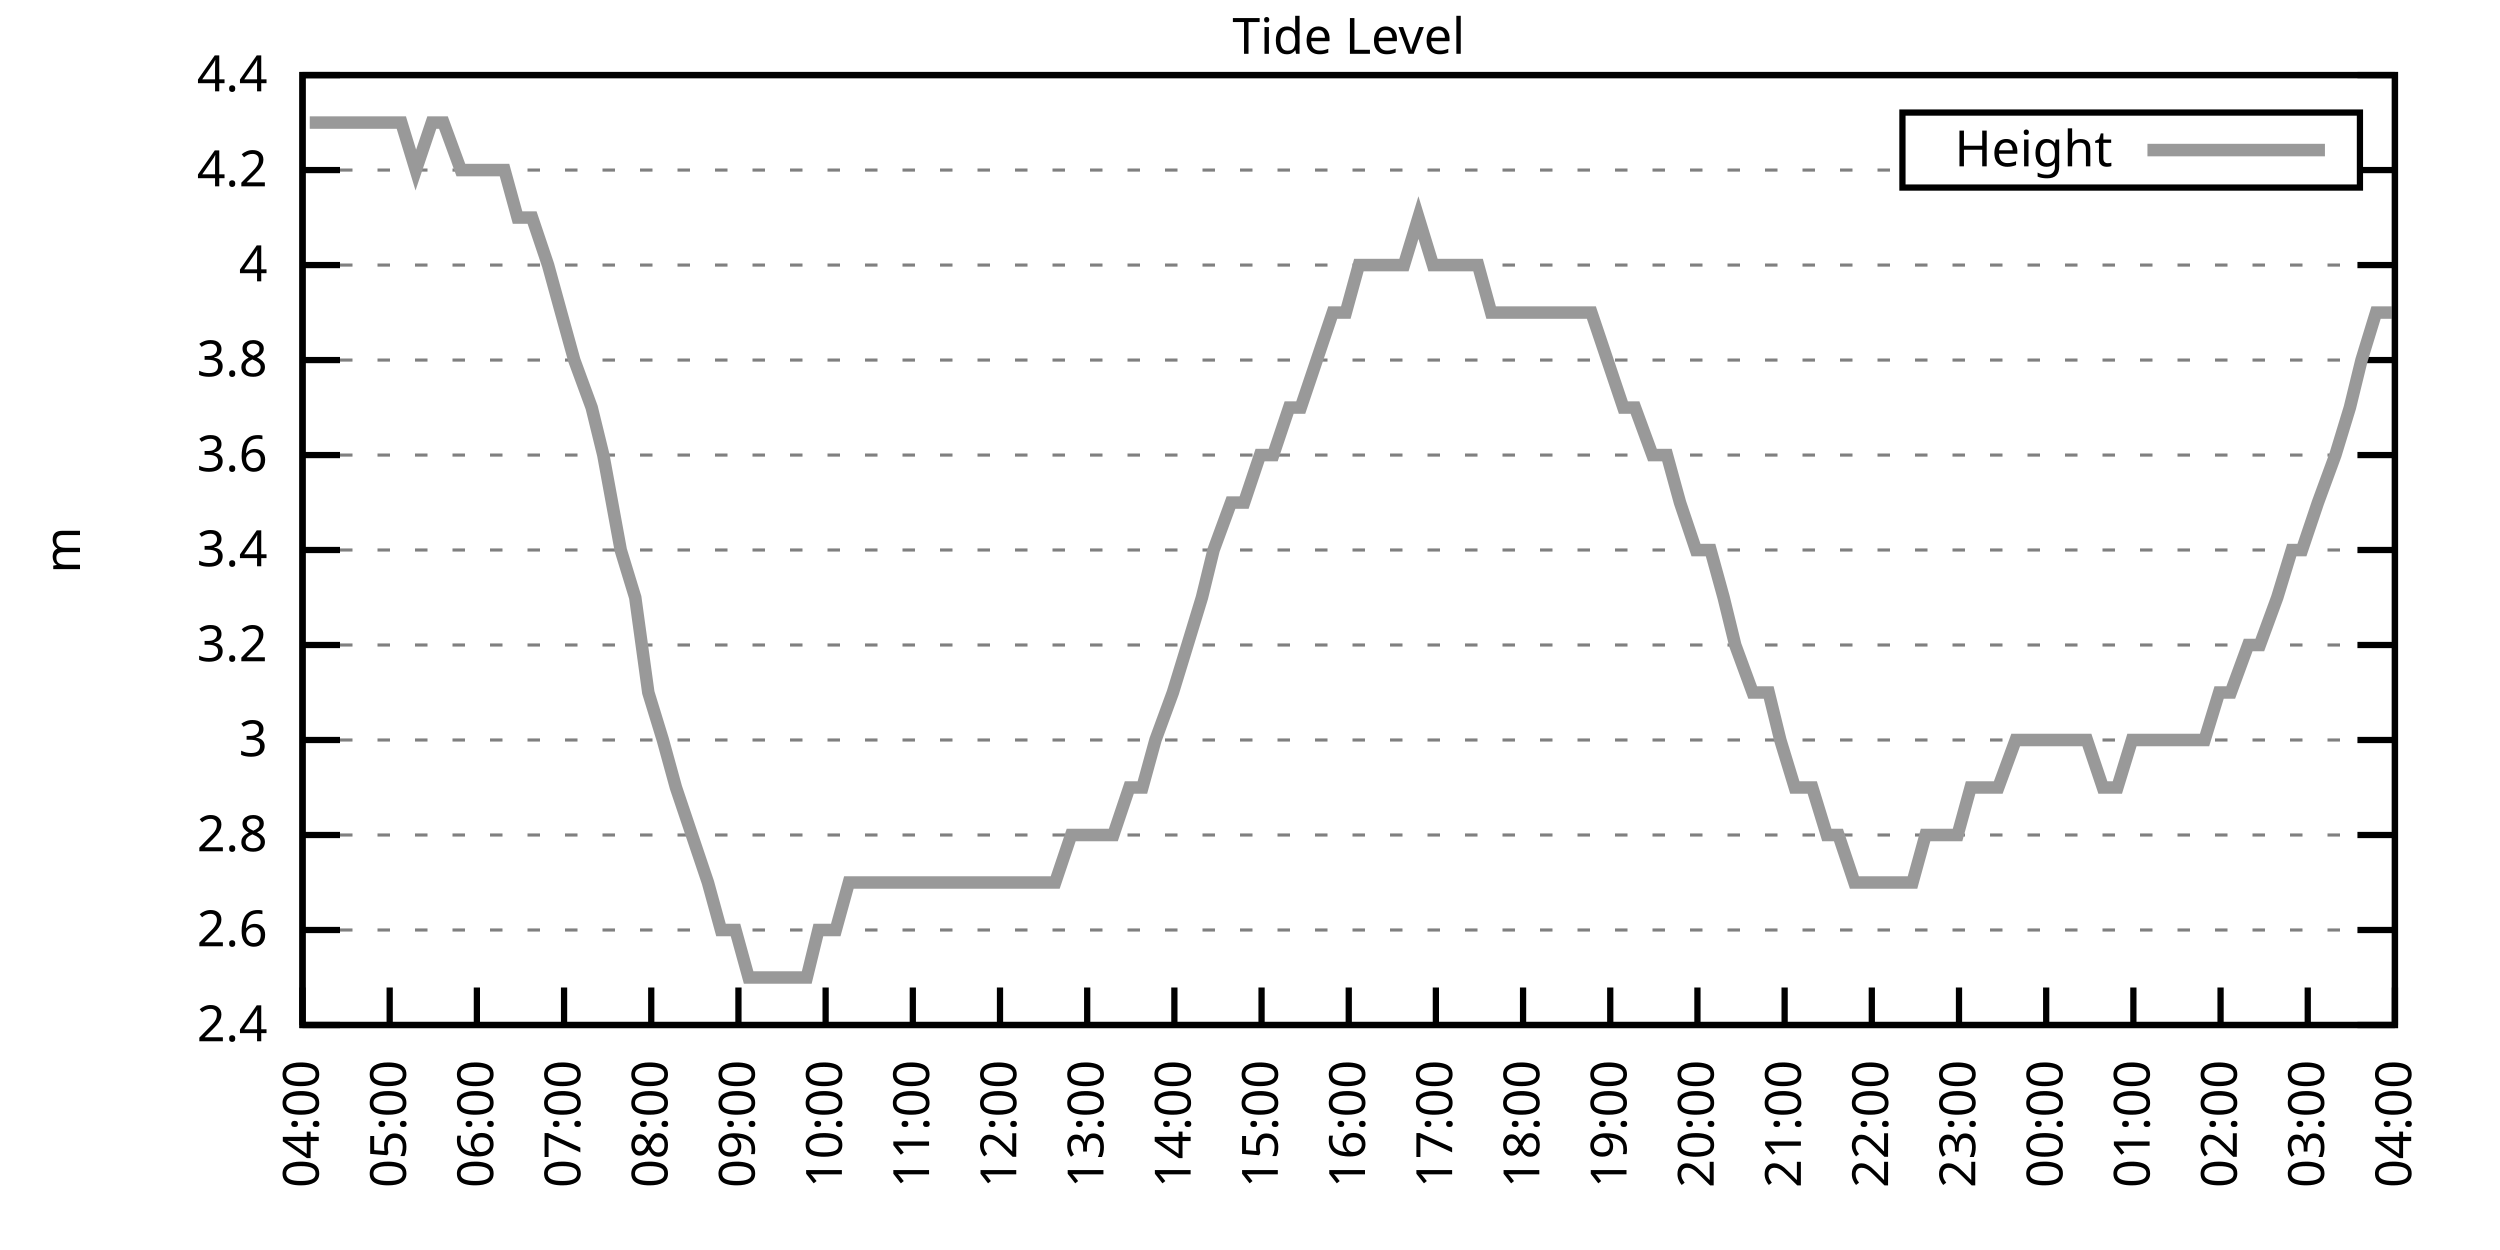
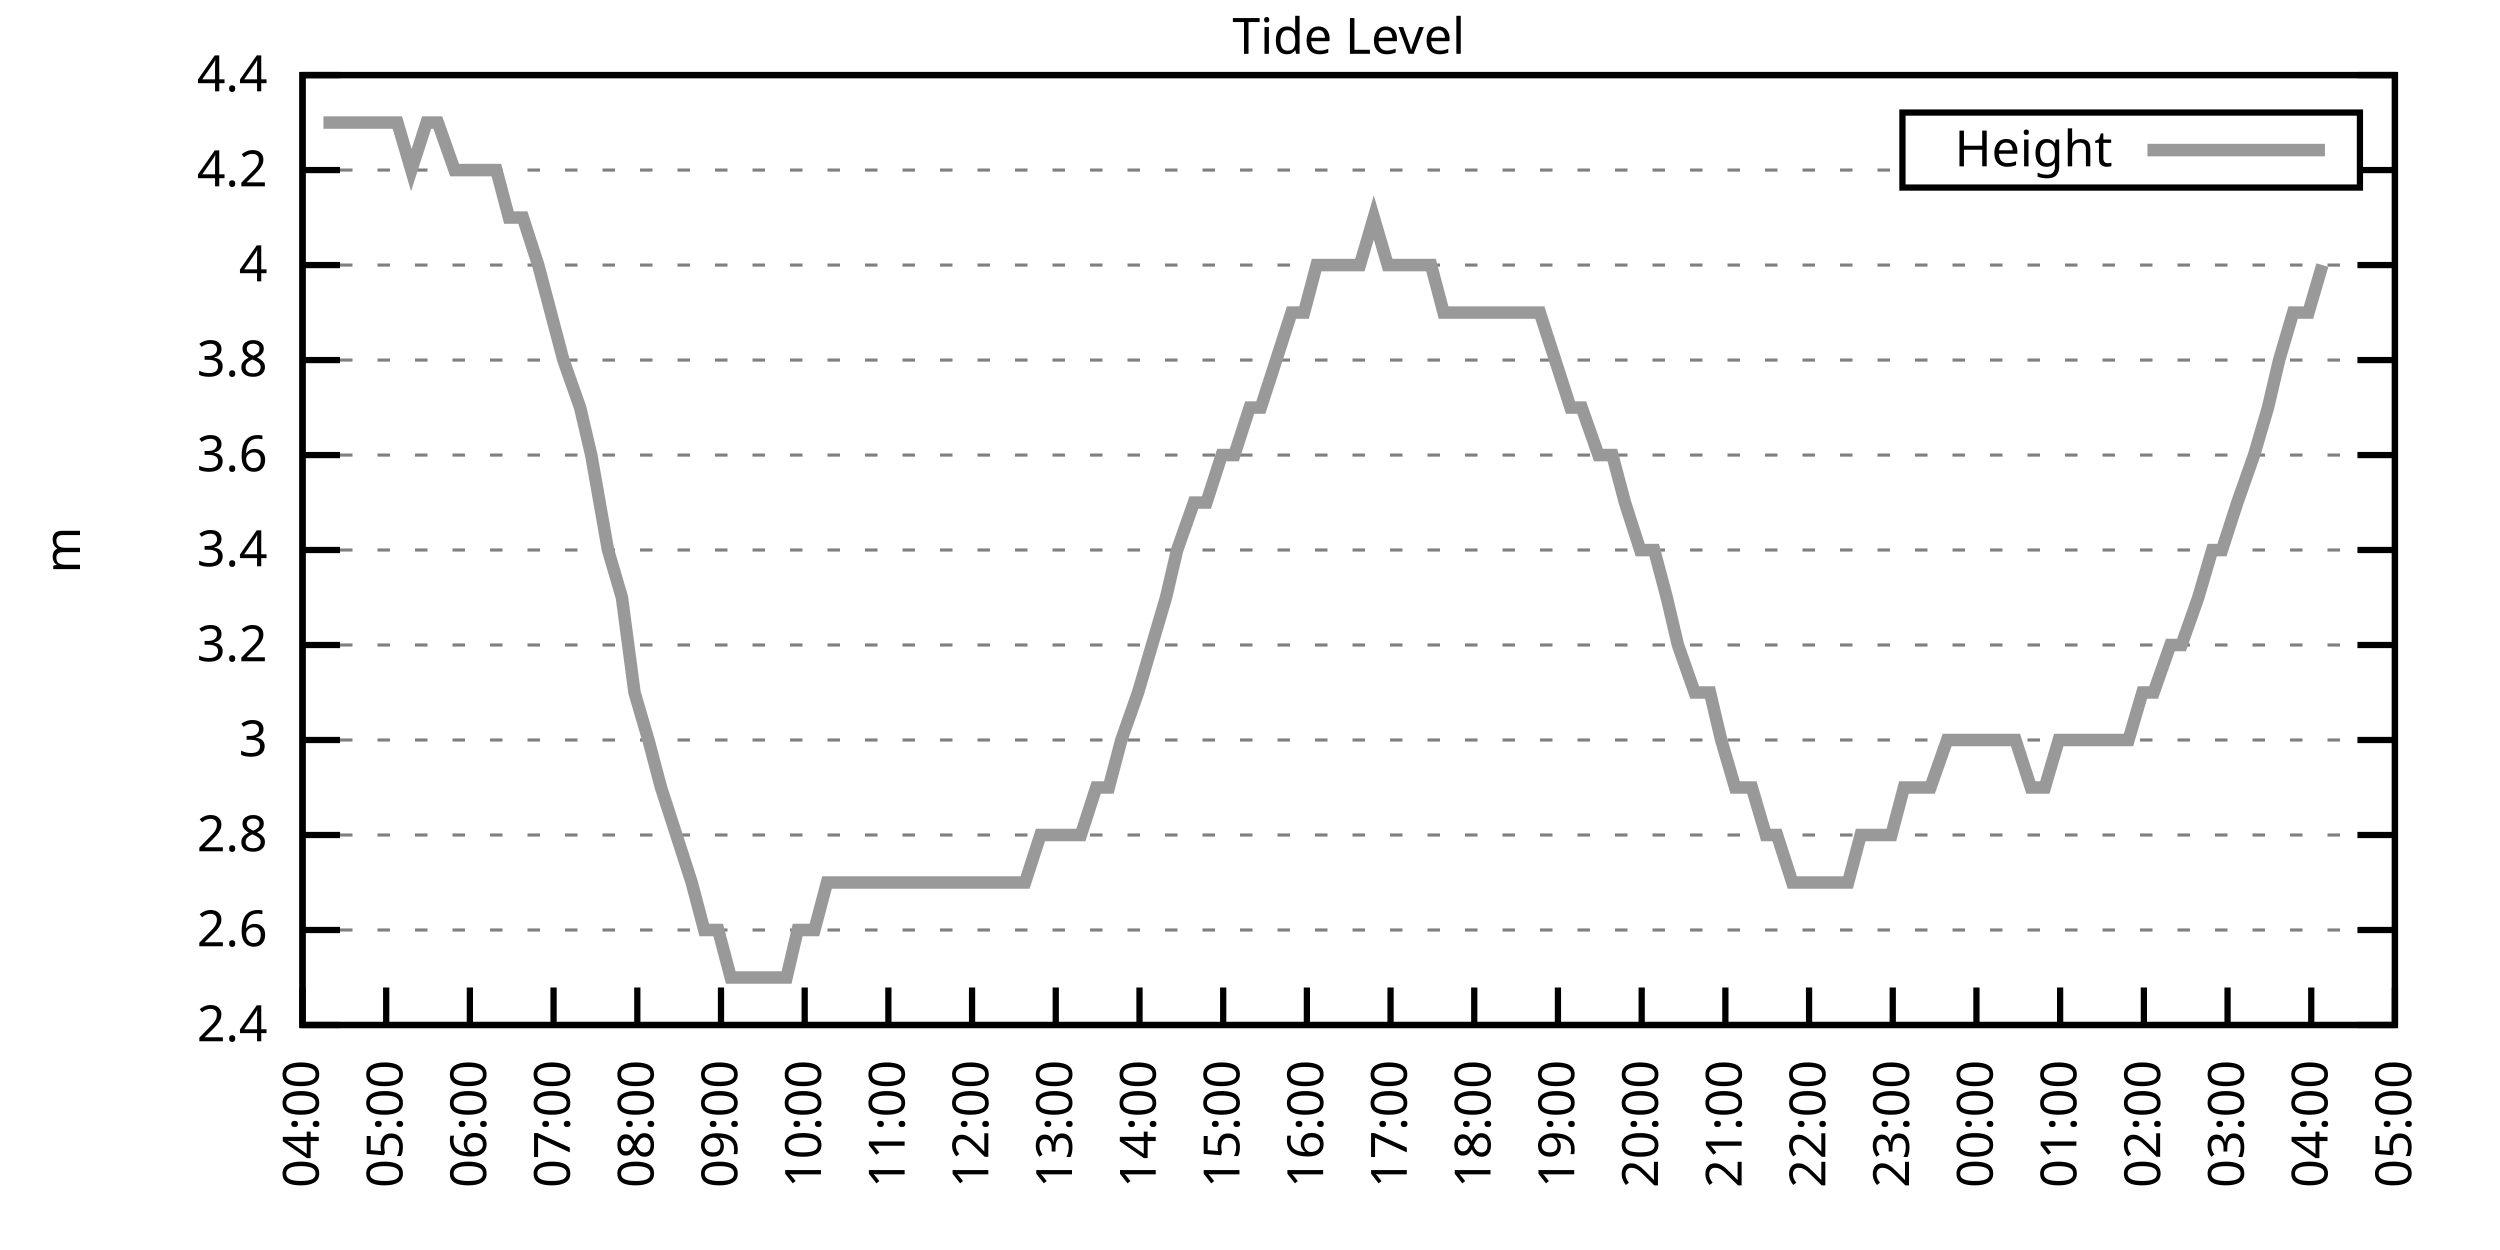
<svg xmlns="http://www.w3.org/2000/svg" xmlns:xlink="http://www.w3.org/1999/xlink" width="400" height="200" viewBox="0 0 400 200">
  <g id="gnuplot_canvas">
    <rect x="0" y="0" width="400" height="200" fill="none" />
    <defs>
      <circle id="gpDot" r="0.5" stroke-width="0.5" stroke="currentColor" />
      <path id="gpPt0" stroke-width="0.333" stroke="currentColor" d="M-1,0 h2 M0,-1 v2" />
      <path id="gpPt1" stroke-width="0.333" stroke="currentColor" d="M-1,-1 L1,1 M1,-1 L-1,1" />
      <path id="gpPt2" stroke-width="0.333" stroke="currentColor" d="M-1,0 L1,0 M0,-1 L0,1 M-1,-1 L1,1 M-1,1 L1,-1" />
      <rect id="gpPt3" stroke-width="0.333" stroke="currentColor" x="-1" y="-1" width="2" height="2" />
      <rect id="gpPt4" stroke-width="0.333" stroke="currentColor" fill="currentColor" x="-1" y="-1" width="2" height="2" />
      <circle id="gpPt5" stroke-width="0.333" stroke="currentColor" cx="0" cy="0" r="1" />
      <use xlink:href="#gpPt5" id="gpPt6" fill="currentColor" stroke="none" />
      <path id="gpPt7" stroke-width="0.333" stroke="currentColor" d="M0,-1.33 L-1.33,0.67 L1.33,0.67 z" />
      <use xlink:href="#gpPt7" id="gpPt8" fill="currentColor" stroke="none" />
      <use xlink:href="#gpPt7" id="gpPt9" stroke="currentColor" transform="rotate(180)" />
      <use xlink:href="#gpPt9" id="gpPt10" fill="currentColor" stroke="none" />
      <use xlink:href="#gpPt3" id="gpPt11" stroke="currentColor" transform="rotate(45)" />
      <use xlink:href="#gpPt11" id="gpPt12" fill="currentColor" stroke="none" />
      <path id="gpPt13" stroke-width="0.333" stroke="currentColor" d="M0,1.330 L1.265,0.411 L0.782,-1.067 L-0.782,-1.076 L-1.265,0.411 z" />
      <use xlink:href="#gpPt13" id="gpPt14" fill="currentColor" stroke="none" />
      <filter id="textbox" filterUnits="objectBoundingBox" x="0" y="0" height="1" width="1">
        <feFlood flood-color="white" flood-opacity="1" result="bgnd" />
        <feComposite in="SourceGraphic" in2="bgnd" operator="atop" />
      </filter>
      <filter id="greybox" filterUnits="objectBoundingBox" x="0" y="0" height="1" width="1">
        <feFlood flood-color="lightgrey" flood-opacity="1" result="grey" />
        <feComposite in="SourceGraphic" in2="grey" operator="atop" />
      </filter>
    </defs>
    <g fill="none" color="white" stroke="currentColor" stroke-width="1.00" stroke-linecap="butt" stroke-linejoin="miter">
</g>
    <g fill="none" color="black" stroke="currentColor" stroke-width="1.00" stroke-linecap="butt" stroke-linejoin="miter">
      <g stroke="none" shape-rendering="crispEdges">
        <polygon fill="rgb(255, 255, 255)" points="48.40,164.00 383.18,164.00 383.18,12.02 48.40,12.02 " />
      </g>
    </g>
    <g fill="none" color="black" stroke="currentColor" stroke-width="1.00" stroke-linecap="butt" stroke-linejoin="miter">
</g>
    <g fill="none" color="black" stroke="black" stroke-width="0.50" stroke-linecap="butt" stroke-linejoin="miter">
</g>
    <g fill="none" color="gray" stroke="currentColor" stroke-width="0.50" stroke-linecap="butt" stroke-linejoin="miter">
      <path stroke="gray" stroke-dasharray="2,4" class="gridline" d="M48.40,164.00 L383.19,164.00  " />
    </g>
    <g fill="none" color="gray" stroke="gray" stroke-width="1.00" stroke-linecap="butt" stroke-linejoin="miter">
</g>
    <g fill="none" color="black" stroke="currentColor" stroke-width="1.00" stroke-linecap="butt" stroke-linejoin="miter">
      <path stroke="black" d="M48.40,164.00 L54.40,164.00 M383.19,164.00 L377.19,164.00  " />
      <g transform="translate(42.80,166.60)" stroke="none" fill="black" font-family="Sans" font-size="8.00" text-anchor="end">
        <text>
          <tspan font-family="Sans"> 2.4</tspan>
        </text>
      </g>
    </g>
    <g fill="none" color="black" stroke="currentColor" stroke-width="1.00" stroke-linecap="butt" stroke-linejoin="miter">
</g>
    <g fill="none" color="black" stroke="black" stroke-width="0.50" stroke-linecap="butt" stroke-linejoin="miter">
</g>
    <g fill="none" color="gray" stroke="currentColor" stroke-width="0.50" stroke-linecap="butt" stroke-linejoin="miter">
      <path stroke="gray" stroke-dasharray="2,4" class="gridline" d="M48.40,148.80 L383.19,148.80  " />
    </g>
    <g fill="none" color="gray" stroke="gray" stroke-width="1.00" stroke-linecap="butt" stroke-linejoin="miter">
</g>
    <g fill="none" color="black" stroke="currentColor" stroke-width="1.00" stroke-linecap="butt" stroke-linejoin="miter">
      <path stroke="black" d="M48.40,148.80 L54.40,148.80 M383.19,148.80 L377.19,148.80  " />
      <g transform="translate(42.80,151.40)" stroke="none" fill="black" font-family="Sans" font-size="8.00" text-anchor="end">
        <text>
          <tspan font-family="Sans"> 2.6</tspan>
        </text>
      </g>
    </g>
    <g fill="none" color="black" stroke="currentColor" stroke-width="1.00" stroke-linecap="butt" stroke-linejoin="miter">
</g>
    <g fill="none" color="black" stroke="black" stroke-width="0.50" stroke-linecap="butt" stroke-linejoin="miter">
</g>
    <g fill="none" color="gray" stroke="currentColor" stroke-width="0.50" stroke-linecap="butt" stroke-linejoin="miter">
      <path stroke="gray" stroke-dasharray="2,4" class="gridline" d="M48.40,133.60 L383.19,133.60  " />
    </g>
    <g fill="none" color="gray" stroke="gray" stroke-width="1.00" stroke-linecap="butt" stroke-linejoin="miter">
</g>
    <g fill="none" color="black" stroke="currentColor" stroke-width="1.00" stroke-linecap="butt" stroke-linejoin="miter">
      <path stroke="black" d="M48.40,133.60 L54.40,133.60 M383.19,133.60 L377.19,133.60  " />
      <g transform="translate(42.80,136.20)" stroke="none" fill="black" font-family="Sans" font-size="8.00" text-anchor="end">
        <text>
          <tspan font-family="Sans"> 2.8</tspan>
        </text>
      </g>
    </g>
    <g fill="none" color="black" stroke="currentColor" stroke-width="1.00" stroke-linecap="butt" stroke-linejoin="miter">
</g>
    <g fill="none" color="black" stroke="black" stroke-width="0.50" stroke-linecap="butt" stroke-linejoin="miter">
</g>
    <g fill="none" color="gray" stroke="currentColor" stroke-width="0.50" stroke-linecap="butt" stroke-linejoin="miter">
      <path stroke="gray" stroke-dasharray="2,4" class="gridline" d="M48.40,118.40 L383.19,118.40  " />
    </g>
    <g fill="none" color="gray" stroke="gray" stroke-width="1.00" stroke-linecap="butt" stroke-linejoin="miter">
</g>
    <g fill="none" color="black" stroke="currentColor" stroke-width="1.00" stroke-linecap="butt" stroke-linejoin="miter">
      <path stroke="black" d="M48.40,118.40 L54.40,118.40 M383.19,118.40 L377.19,118.40  " />
      <g transform="translate(42.80,121.00)" stroke="none" fill="black" font-family="Sans" font-size="8.00" text-anchor="end">
        <text>
          <tspan font-family="Sans"> 3</tspan>
        </text>
      </g>
    </g>
    <g fill="none" color="black" stroke="currentColor" stroke-width="1.00" stroke-linecap="butt" stroke-linejoin="miter">
</g>
    <g fill="none" color="black" stroke="black" stroke-width="0.50" stroke-linecap="butt" stroke-linejoin="miter">
</g>
    <g fill="none" color="gray" stroke="currentColor" stroke-width="0.50" stroke-linecap="butt" stroke-linejoin="miter">
      <path stroke="gray" stroke-dasharray="2,4" class="gridline" d="M48.40,103.20 L383.19,103.20  " />
    </g>
    <g fill="none" color="gray" stroke="gray" stroke-width="1.00" stroke-linecap="butt" stroke-linejoin="miter">
</g>
    <g fill="none" color="black" stroke="currentColor" stroke-width="1.00" stroke-linecap="butt" stroke-linejoin="miter">
      <path stroke="black" d="M48.40,103.20 L54.40,103.20 M383.19,103.20 L377.19,103.20  " />
      <g transform="translate(42.80,105.80)" stroke="none" fill="black" font-family="Sans" font-size="8.00" text-anchor="end">
        <text>
          <tspan font-family="Sans"> 3.2</tspan>
        </text>
      </g>
    </g>
    <g fill="none" color="black" stroke="currentColor" stroke-width="1.00" stroke-linecap="butt" stroke-linejoin="miter">
</g>
    <g fill="none" color="black" stroke="black" stroke-width="0.50" stroke-linecap="butt" stroke-linejoin="miter">
</g>
    <g fill="none" color="gray" stroke="currentColor" stroke-width="0.50" stroke-linecap="butt" stroke-linejoin="miter">
      <path stroke="gray" stroke-dasharray="2,4" class="gridline" d="M48.40,88.00 L383.19,88.00  " />
    </g>
    <g fill="none" color="gray" stroke="gray" stroke-width="1.00" stroke-linecap="butt" stroke-linejoin="miter">
</g>
    <g fill="none" color="black" stroke="currentColor" stroke-width="1.00" stroke-linecap="butt" stroke-linejoin="miter">
      <path stroke="black" d="M48.40,88.00 L54.40,88.00 M383.19,88.00 L377.19,88.00  " />
      <g transform="translate(42.80,90.60)" stroke="none" fill="black" font-family="Sans" font-size="8.00" text-anchor="end">
        <text>
          <tspan font-family="Sans"> 3.4</tspan>
        </text>
      </g>
    </g>
    <g fill="none" color="black" stroke="currentColor" stroke-width="1.00" stroke-linecap="butt" stroke-linejoin="miter">
</g>
    <g fill="none" color="black" stroke="black" stroke-width="0.50" stroke-linecap="butt" stroke-linejoin="miter">
</g>
    <g fill="none" color="gray" stroke="currentColor" stroke-width="0.50" stroke-linecap="butt" stroke-linejoin="miter">
      <path stroke="gray" stroke-dasharray="2,4" class="gridline" d="M48.40,72.81 L383.19,72.81  " />
    </g>
    <g fill="none" color="gray" stroke="gray" stroke-width="1.00" stroke-linecap="butt" stroke-linejoin="miter">
</g>
    <g fill="none" color="black" stroke="currentColor" stroke-width="1.00" stroke-linecap="butt" stroke-linejoin="miter">
      <path stroke="black" d="M48.40,72.81 L54.40,72.81 M383.19,72.81 L377.19,72.81  " />
      <g transform="translate(42.80,75.41)" stroke="none" fill="black" font-family="Sans" font-size="8.00" text-anchor="end">
        <text>
          <tspan font-family="Sans"> 3.6</tspan>
        </text>
      </g>
    </g>
    <g fill="none" color="black" stroke="currentColor" stroke-width="1.00" stroke-linecap="butt" stroke-linejoin="miter">
</g>
    <g fill="none" color="black" stroke="black" stroke-width="0.50" stroke-linecap="butt" stroke-linejoin="miter">
</g>
    <g fill="none" color="gray" stroke="currentColor" stroke-width="0.50" stroke-linecap="butt" stroke-linejoin="miter">
      <path stroke="gray" stroke-dasharray="2,4" class="gridline" d="M48.40,57.61 L383.19,57.61  " />
    </g>
    <g fill="none" color="gray" stroke="gray" stroke-width="1.00" stroke-linecap="butt" stroke-linejoin="miter">
</g>
    <g fill="none" color="black" stroke="currentColor" stroke-width="1.00" stroke-linecap="butt" stroke-linejoin="miter">
      <path stroke="black" d="M48.40,57.61 L54.40,57.61 M383.19,57.61 L377.19,57.61  " />
      <g transform="translate(42.80,60.21)" stroke="none" fill="black" font-family="Sans" font-size="8.00" text-anchor="end">
        <text>
          <tspan font-family="Sans"> 3.8</tspan>
        </text>
      </g>
    </g>
    <g fill="none" color="black" stroke="currentColor" stroke-width="1.00" stroke-linecap="butt" stroke-linejoin="miter">
</g>
    <g fill="none" color="black" stroke="black" stroke-width="0.50" stroke-linecap="butt" stroke-linejoin="miter">
</g>
    <g fill="none" color="gray" stroke="currentColor" stroke-width="0.50" stroke-linecap="butt" stroke-linejoin="miter">
      <path stroke="gray" stroke-dasharray="2,4" class="gridline" d="M48.40,42.41 L383.19,42.41  " />
    </g>
    <g fill="none" color="gray" stroke="gray" stroke-width="1.00" stroke-linecap="butt" stroke-linejoin="miter">
</g>
    <g fill="none" color="black" stroke="currentColor" stroke-width="1.00" stroke-linecap="butt" stroke-linejoin="miter">
      <path stroke="black" d="M48.40,42.41 L54.40,42.41 M383.19,42.41 L377.19,42.41  " />
      <g transform="translate(42.80,45.01)" stroke="none" fill="black" font-family="Sans" font-size="8.00" text-anchor="end">
        <text>
          <tspan font-family="Sans"> 4</tspan>
        </text>
      </g>
    </g>
    <g fill="none" color="black" stroke="currentColor" stroke-width="1.00" stroke-linecap="butt" stroke-linejoin="miter">
</g>
    <g fill="none" color="black" stroke="black" stroke-width="0.50" stroke-linecap="butt" stroke-linejoin="miter">
</g>
    <g fill="none" color="gray" stroke="currentColor" stroke-width="0.50" stroke-linecap="butt" stroke-linejoin="miter">
      <path stroke="gray" stroke-dasharray="2,4" class="gridline" d="M48.40,27.21 L304.39,27.21 M377.59,27.21 L383.19,27.21  " />
    </g>
    <g fill="none" color="gray" stroke="gray" stroke-width="1.00" stroke-linecap="butt" stroke-linejoin="miter">
</g>
    <g fill="none" color="black" stroke="currentColor" stroke-width="1.00" stroke-linecap="butt" stroke-linejoin="miter">
      <path stroke="black" d="M48.40,27.21 L54.40,27.21 M383.19,27.21 L377.19,27.21  " />
      <g transform="translate(42.80,29.81)" stroke="none" fill="black" font-family="Sans" font-size="8.00" text-anchor="end">
        <text>
          <tspan font-family="Sans"> 4.2</tspan>
        </text>
      </g>
    </g>
    <g fill="none" color="black" stroke="currentColor" stroke-width="1.00" stroke-linecap="butt" stroke-linejoin="miter">
</g>
    <g fill="none" color="black" stroke="black" stroke-width="0.50" stroke-linecap="butt" stroke-linejoin="miter">
</g>
    <g fill="none" color="gray" stroke="currentColor" stroke-width="0.50" stroke-linecap="butt" stroke-linejoin="miter">
      <path stroke="gray" stroke-dasharray="2,4" class="gridline" d="M48.40,12.01 L383.19,12.01  " />
    </g>
    <g fill="none" color="gray" stroke="gray" stroke-width="1.00" stroke-linecap="butt" stroke-linejoin="miter">
</g>
    <g fill="none" color="black" stroke="currentColor" stroke-width="1.00" stroke-linecap="butt" stroke-linejoin="miter">
      <path stroke="black" d="M48.40,12.01 L54.40,12.01 M383.19,12.01 L377.19,12.01  " />
      <g transform="translate(42.80,14.61)" stroke="none" fill="black" font-family="Sans" font-size="8.00" text-anchor="end">
        <text>
          <tspan font-family="Sans"> 4.4</tspan>
        </text>
      </g>
    </g>
    <g fill="none" color="black" stroke="currentColor" stroke-width="1.00" stroke-linecap="butt" stroke-linejoin="miter">
      <path stroke="black" d="M48.40,164.00 L48.40,158.00  " />
      <g transform="translate(51.00,169.60) rotate(270.00)" stroke="none" fill="black" font-family="Sans" font-size="8.00" text-anchor="end">
        <text>
          <tspan font-family="Sans">04:00</tspan>
        </text>
      </g>
    </g>
    <g fill="none" color="black" stroke="currentColor" stroke-width="1.00" stroke-linecap="butt" stroke-linejoin="miter">
-       <path stroke="black" d="M62.35,164.00 L62.35,158.00  " />
-       <g transform="translate(64.95,169.60) rotate(270.00)" stroke="none" fill="black" font-family="Sans" font-size="8.00" text-anchor="end">
+       <path stroke="black" d="M61.79,164.00 L61.79,158.00  " />
+       <g transform="translate(64.39,169.60) rotate(270.00)" stroke="none" fill="black" font-family="Sans" font-size="8.00" text-anchor="end">
        <text>
          <tspan font-family="Sans">05:00</tspan>
        </text>
      </g>
    </g>
    <g fill="none" color="black" stroke="currentColor" stroke-width="1.00" stroke-linecap="butt" stroke-linejoin="miter">
-       <path stroke="black" d="M76.30,164.00 L76.30,158.00  " />
-       <g transform="translate(78.90,169.60) rotate(270.00)" stroke="none" fill="black" font-family="Sans" font-size="8.00" text-anchor="end">
+       <path stroke="black" d="M75.18,164.00 L75.18,158.00  " />
+       <g transform="translate(77.78,169.60) rotate(270.00)" stroke="none" fill="black" font-family="Sans" font-size="8.00" text-anchor="end">
        <text>
          <tspan font-family="Sans">06:00</tspan>
        </text>
      </g>
    </g>
    <g fill="none" color="black" stroke="currentColor" stroke-width="1.00" stroke-linecap="butt" stroke-linejoin="miter">
-       <path stroke="black" d="M90.25,164.00 L90.25,158.00  " />
-       <g transform="translate(92.85,169.60) rotate(270.00)" stroke="none" fill="black" font-family="Sans" font-size="8.00" text-anchor="end">
+       <path stroke="black" d="M88.57,164.00 L88.57,158.00  " />
+       <g transform="translate(91.17,169.60) rotate(270.00)" stroke="none" fill="black" font-family="Sans" font-size="8.00" text-anchor="end">
        <text>
          <tspan font-family="Sans">07:00</tspan>
        </text>
      </g>
    </g>
    <g fill="none" color="black" stroke="currentColor" stroke-width="1.00" stroke-linecap="butt" stroke-linejoin="miter">
-       <path stroke="black" d="M104.20,164.00 L104.20,158.00  " />
-       <g transform="translate(106.80,169.60) rotate(270.00)" stroke="none" fill="black" font-family="Sans" font-size="8.00" text-anchor="end">
+       <path stroke="black" d="M101.97,164.00 L101.97,158.00  " />
+       <g transform="translate(104.57,169.60) rotate(270.00)" stroke="none" fill="black" font-family="Sans" font-size="8.00" text-anchor="end">
        <text>
          <tspan font-family="Sans">08:00</tspan>
        </text>
      </g>
    </g>
    <g fill="none" color="black" stroke="currentColor" stroke-width="1.00" stroke-linecap="butt" stroke-linejoin="miter">
-       <path stroke="black" d="M118.15,164.00 L118.15,158.00  " />
-       <g transform="translate(120.75,169.60) rotate(270.00)" stroke="none" fill="black" font-family="Sans" font-size="8.00" text-anchor="end">
+       <path stroke="black" d="M115.36,164.00 L115.36,158.00  " />
+       <g transform="translate(117.96,169.60) rotate(270.00)" stroke="none" fill="black" font-family="Sans" font-size="8.00" text-anchor="end">
        <text>
          <tspan font-family="Sans">09:00</tspan>
        </text>
      </g>
    </g>
    <g fill="none" color="black" stroke="currentColor" stroke-width="1.00" stroke-linecap="butt" stroke-linejoin="miter">
-       <path stroke="black" d="M132.10,164.00 L132.10,158.00  " />
-       <g transform="translate(134.70,169.60) rotate(270.00)" stroke="none" fill="black" font-family="Sans" font-size="8.00" text-anchor="end">
+       <path stroke="black" d="M128.75,164.00 L128.75,158.00  " />
+       <g transform="translate(131.35,169.60) rotate(270.00)" stroke="none" fill="black" font-family="Sans" font-size="8.00" text-anchor="end">
        <text>
          <tspan font-family="Sans">10:00</tspan>
        </text>
      </g>
    </g>
    <g fill="none" color="black" stroke="currentColor" stroke-width="1.00" stroke-linecap="butt" stroke-linejoin="miter">
-       <path stroke="black" d="M146.05,164.00 L146.05,158.00  " />
-       <g transform="translate(148.65,169.60) rotate(270.00)" stroke="none" fill="black" font-family="Sans" font-size="8.00" text-anchor="end">
+       <path stroke="black" d="M142.14,164.00 L142.14,158.00  " />
+       <g transform="translate(144.74,169.60) rotate(270.00)" stroke="none" fill="black" font-family="Sans" font-size="8.00" text-anchor="end">
        <text>
          <tspan font-family="Sans">11:00</tspan>
        </text>
      </g>
    </g>
    <g fill="none" color="black" stroke="currentColor" stroke-width="1.00" stroke-linecap="butt" stroke-linejoin="miter">
-       <path stroke="black" d="M160.00,164.00 L160.00,158.00  " />
-       <g transform="translate(162.60,169.60) rotate(270.00)" stroke="none" fill="black" font-family="Sans" font-size="8.00" text-anchor="end">
+       <path stroke="black" d="M155.53,164.00 L155.53,158.00  " />
+       <g transform="translate(158.13,169.60) rotate(270.00)" stroke="none" fill="black" font-family="Sans" font-size="8.00" text-anchor="end">
        <text>
          <tspan font-family="Sans">12:00</tspan>
        </text>
      </g>
    </g>
    <g fill="none" color="black" stroke="currentColor" stroke-width="1.00" stroke-linecap="butt" stroke-linejoin="miter">
-       <path stroke="black" d="M173.95,164.00 L173.95,158.00  " />
-       <g transform="translate(176.55,169.60) rotate(270.00)" stroke="none" fill="black" font-family="Sans" font-size="8.00" text-anchor="end">
+       <path stroke="black" d="M168.92,164.00 L168.92,158.00  " />
+       <g transform="translate(171.52,169.60) rotate(270.00)" stroke="none" fill="black" font-family="Sans" font-size="8.00" text-anchor="end">
        <text>
          <tspan font-family="Sans">13:00</tspan>
        </text>
      </g>
    </g>
    <g fill="none" color="black" stroke="currentColor" stroke-width="1.00" stroke-linecap="butt" stroke-linejoin="miter">
-       <path stroke="black" d="M187.90,164.00 L187.90,158.00  " />
-       <g transform="translate(190.50,169.60) rotate(270.00)" stroke="none" fill="black" font-family="Sans" font-size="8.00" text-anchor="end">
+       <path stroke="black" d="M182.32,164.00 L182.32,158.00  " />
+       <g transform="translate(184.92,169.60) rotate(270.00)" stroke="none" fill="black" font-family="Sans" font-size="8.00" text-anchor="end">
        <text>
          <tspan font-family="Sans">14:00</tspan>
        </text>
      </g>
    </g>
    <g fill="none" color="black" stroke="currentColor" stroke-width="1.00" stroke-linecap="butt" stroke-linejoin="miter">
-       <path stroke="black" d="M201.85,164.00 L201.85,158.00  " />
-       <g transform="translate(204.45,169.60) rotate(270.00)" stroke="none" fill="black" font-family="Sans" font-size="8.00" text-anchor="end">
+       <path stroke="black" d="M195.71,164.00 L195.71,158.00  " />
+       <g transform="translate(198.31,169.60) rotate(270.00)" stroke="none" fill="black" font-family="Sans" font-size="8.00" text-anchor="end">
        <text>
          <tspan font-family="Sans">15:00</tspan>
        </text>
      </g>
    </g>
    <g fill="none" color="black" stroke="currentColor" stroke-width="1.00" stroke-linecap="butt" stroke-linejoin="miter">
-       <path stroke="black" d="M215.80,164.00 L215.80,158.00  " />
-       <g transform="translate(218.40,169.60) rotate(270.00)" stroke="none" fill="black" font-family="Sans" font-size="8.00" text-anchor="end">
+       <path stroke="black" d="M209.10,164.00 L209.10,158.00  " />
+       <g transform="translate(211.70,169.60) rotate(270.00)" stroke="none" fill="black" font-family="Sans" font-size="8.00" text-anchor="end">
        <text>
          <tspan font-family="Sans">16:00</tspan>
        </text>
      </g>
    </g>
    <g fill="none" color="black" stroke="currentColor" stroke-width="1.00" stroke-linecap="butt" stroke-linejoin="miter">
-       <path stroke="black" d="M229.74,164.00 L229.74,158.00  " />
-       <g transform="translate(232.34,169.60) rotate(270.00)" stroke="none" fill="black" font-family="Sans" font-size="8.00" text-anchor="end">
+       <path stroke="black" d="M222.49,164.00 L222.49,158.00  " />
+       <g transform="translate(225.09,169.60) rotate(270.00)" stroke="none" fill="black" font-family="Sans" font-size="8.00" text-anchor="end">
        <text>
          <tspan font-family="Sans">17:00</tspan>
        </text>
      </g>
    </g>
    <g fill="none" color="black" stroke="currentColor" stroke-width="1.00" stroke-linecap="butt" stroke-linejoin="miter">
-       <path stroke="black" d="M243.69,164.00 L243.69,158.00  " />
-       <g transform="translate(246.29,169.60) rotate(270.00)" stroke="none" fill="black" font-family="Sans" font-size="8.00" text-anchor="end">
+       <path stroke="black" d="M235.88,164.00 L235.88,158.00  " />
+       <g transform="translate(238.48,169.60) rotate(270.00)" stroke="none" fill="black" font-family="Sans" font-size="8.00" text-anchor="end">
        <text>
          <tspan font-family="Sans">18:00</tspan>
        </text>
      </g>
    </g>
    <g fill="none" color="black" stroke="currentColor" stroke-width="1.00" stroke-linecap="butt" stroke-linejoin="miter">
-       <path stroke="black" d="M257.64,164.00 L257.64,158.00  " />
-       <g transform="translate(260.24,169.60) rotate(270.00)" stroke="none" fill="black" font-family="Sans" font-size="8.00" text-anchor="end">
+       <path stroke="black" d="M249.27,164.00 L249.27,158.00  " />
+       <g transform="translate(251.87,169.60) rotate(270.00)" stroke="none" fill="black" font-family="Sans" font-size="8.00" text-anchor="end">
        <text>
          <tspan font-family="Sans">19:00</tspan>
        </text>
      </g>
    </g>
    <g fill="none" color="black" stroke="currentColor" stroke-width="1.00" stroke-linecap="butt" stroke-linejoin="miter">
-       <path stroke="black" d="M271.59,164.00 L271.59,158.00  " />
-       <g transform="translate(274.19,169.60) rotate(270.00)" stroke="none" fill="black" font-family="Sans" font-size="8.00" text-anchor="end">
+       <path stroke="black" d="M262.67,164.00 L262.67,158.00  " />
+       <g transform="translate(265.27,169.60) rotate(270.00)" stroke="none" fill="black" font-family="Sans" font-size="8.00" text-anchor="end">
        <text>
          <tspan font-family="Sans">20:00</tspan>
        </text>
      </g>
    </g>
    <g fill="none" color="black" stroke="currentColor" stroke-width="1.00" stroke-linecap="butt" stroke-linejoin="miter">
-       <path stroke="black" d="M285.54,164.00 L285.54,158.00  " />
-       <g transform="translate(288.14,169.60) rotate(270.00)" stroke="none" fill="black" font-family="Sans" font-size="8.00" text-anchor="end">
+       <path stroke="black" d="M276.06,164.00 L276.06,158.00  " />
+       <g transform="translate(278.66,169.60) rotate(270.00)" stroke="none" fill="black" font-family="Sans" font-size="8.00" text-anchor="end">
        <text>
          <tspan font-family="Sans">21:00</tspan>
        </text>
      </g>
    </g>
    <g fill="none" color="black" stroke="currentColor" stroke-width="1.00" stroke-linecap="butt" stroke-linejoin="miter">
-       <path stroke="black" d="M299.49,164.00 L299.49,158.00  " />
-       <g transform="translate(302.09,169.60) rotate(270.00)" stroke="none" fill="black" font-family="Sans" font-size="8.00" text-anchor="end">
+       <path stroke="black" d="M289.45,164.00 L289.45,158.00  " />
+       <g transform="translate(292.05,169.60) rotate(270.00)" stroke="none" fill="black" font-family="Sans" font-size="8.00" text-anchor="end">
        <text>
          <tspan font-family="Sans">22:00</tspan>
        </text>
      </g>
    </g>
    <g fill="none" color="black" stroke="currentColor" stroke-width="1.00" stroke-linecap="butt" stroke-linejoin="miter">
-       <path stroke="black" d="M313.44,164.00 L313.44,158.00  " />
-       <g transform="translate(316.04,169.60) rotate(270.00)" stroke="none" fill="black" font-family="Sans" font-size="8.00" text-anchor="end">
+       <path stroke="black" d="M302.84,164.00 L302.84,158.00  " />
+       <g transform="translate(305.44,169.60) rotate(270.00)" stroke="none" fill="black" font-family="Sans" font-size="8.00" text-anchor="end">
        <text>
          <tspan font-family="Sans">23:00</tspan>
        </text>
      </g>
    </g>
    <g fill="none" color="black" stroke="currentColor" stroke-width="1.00" stroke-linecap="butt" stroke-linejoin="miter">
-       <path stroke="black" d="M327.39,164.00 L327.39,158.00  " />
-       <g transform="translate(329.99,169.60) rotate(270.00)" stroke="none" fill="black" font-family="Sans" font-size="8.00" text-anchor="end">
+       <path stroke="black" d="M316.23,164.00 L316.23,158.00  " />
+       <g transform="translate(318.83,169.60) rotate(270.00)" stroke="none" fill="black" font-family="Sans" font-size="8.00" text-anchor="end">
        <text>
          <tspan font-family="Sans">00:00</tspan>
        </text>
      </g>
    </g>
    <g fill="none" color="black" stroke="currentColor" stroke-width="1.00" stroke-linecap="butt" stroke-linejoin="miter">
-       <path stroke="black" d="M341.34,164.00 L341.34,158.00  " />
-       <g transform="translate(343.94,169.60) rotate(270.00)" stroke="none" fill="black" font-family="Sans" font-size="8.00" text-anchor="end">
+       <path stroke="black" d="M329.62,164.00 L329.62,158.00  " />
+       <g transform="translate(332.22,169.60) rotate(270.00)" stroke="none" fill="black" font-family="Sans" font-size="8.00" text-anchor="end">
        <text>
          <tspan font-family="Sans">01:00</tspan>
        </text>
      </g>
    </g>
    <g fill="none" color="black" stroke="currentColor" stroke-width="1.00" stroke-linecap="butt" stroke-linejoin="miter">
-       <path stroke="black" d="M355.29,164.00 L355.29,158.00  " />
-       <g transform="translate(357.89,169.60) rotate(270.00)" stroke="none" fill="black" font-family="Sans" font-size="8.00" text-anchor="end">
+       <path stroke="black" d="M343.02,164.00 L343.02,158.00  " />
+       <g transform="translate(345.62,169.60) rotate(270.00)" stroke="none" fill="black" font-family="Sans" font-size="8.00" text-anchor="end">
        <text>
          <tspan font-family="Sans">02:00</tspan>
        </text>
      </g>
    </g>
    <g fill="none" color="black" stroke="currentColor" stroke-width="1.00" stroke-linecap="butt" stroke-linejoin="miter">
-       <path stroke="black" d="M369.24,164.00 L369.24,158.00  " />
-       <g transform="translate(371.84,169.60) rotate(270.00)" stroke="none" fill="black" font-family="Sans" font-size="8.00" text-anchor="end">
+       <path stroke="black" d="M356.41,164.00 L356.41,158.00  " />
+       <g transform="translate(359.01,169.60) rotate(270.00)" stroke="none" fill="black" font-family="Sans" font-size="8.00" text-anchor="end">
        <text>
          <tspan font-family="Sans">03:00</tspan>
+         </text>
+       </g>
+     </g>
+     <g fill="none" color="black" stroke="currentColor" stroke-width="1.00" stroke-linecap="butt" stroke-linejoin="miter">
+       <path stroke="black" d="M369.80,164.00 L369.80,158.00  " />
+       <g transform="translate(372.40,169.60) rotate(270.00)" stroke="none" fill="black" font-family="Sans" font-size="8.00" text-anchor="end">
+         <text>
+           <tspan font-family="Sans">04:00</tspan>
        </text>
      </g>
    </g>
    <g fill="none" color="black" stroke="currentColor" stroke-width="1.00" stroke-linecap="butt" stroke-linejoin="miter">
      <path stroke="black" d="M383.19,164.00 L383.19,158.00  " />
      <g transform="translate(385.79,169.60) rotate(270.00)" stroke="none" fill="black" font-family="Sans" font-size="8.00" text-anchor="end">
        <text>
-           <tspan font-family="Sans">04:00</tspan>
+           <tspan font-family="Sans">05:00</tspan>
        </text>
      </g>
    </g>
    <g fill="none" color="black" stroke="currentColor" stroke-width="1.00" stroke-linecap="butt" stroke-linejoin="miter">
</g>
    <g fill="none" color="black" stroke="currentColor" stroke-width="1.00" stroke-linecap="butt" stroke-linejoin="miter">
      <path stroke="black" d="M48.40,12.01 L48.40,164.00 L383.19,164.00 L383.19,12.01 L48.40,12.01 Z  " />
    </g>
    <g fill="none" color="black" stroke="currentColor" stroke-width="1.00" stroke-linecap="butt" stroke-linejoin="miter">
</g>
    <g fill="none" color="black" stroke="currentColor" stroke-width="1.00" stroke-linecap="butt" stroke-linejoin="miter">
      <path stroke="black" d="M304.39,30.01 L304.39,18.01 L377.59,18.01 L377.59,30.01 L304.39,30.01 Z  " />
    </g>
    <g id="Tide_level_plot_1">
      <g fill="none" color="white" stroke="black" stroke-width="2.00" stroke-linecap="butt" stroke-linejoin="miter">
</g>
      <g fill="none" color="black" stroke="currentColor" stroke-width="2.00" stroke-linecap="butt" stroke-linejoin="miter">
        <g transform="translate(337.99,26.61)" stroke="none" fill="black" font-family="Sans" font-size="8.00" text-anchor="end">
          <text>
            <tspan font-family="Sans">Height</tspan>
          </text>
        </g>
      </g>
      <g fill="none" color="black" stroke="currentColor" stroke-width="2.00" stroke-linecap="butt" stroke-linejoin="miter">
-         <path stroke="rgb(153, 153, 153)" d="M343.59,24.01 L371.99,24.01 M49.56,19.61 L51.89,19.61 L54.68,19.61 L57.47,19.61 L59.79,19.61 L61.88,19.61   L64.21,19.61 L66.53,27.21 L69.09,19.61 L70.95,19.61 L73.74,27.21 L75.83,27.21 L77.93,27.21 L80.72,27.21   L82.81,34.81 L85.13,34.81 L87.69,42.41 L89.78,50.01 L91.88,57.61 L94.67,65.21 L96.53,72.81 L99.32,88.01   L101.64,95.60 L103.73,110.80 L106.06,118.40 L108.15,126.00 L110.71,133.60 L113.27,141.20 L115.36,148.80 L117.68,148.80   L119.78,156.40 L122.57,156.40 L124.66,156.40 L127.22,156.40 L129.08,156.40 L130.94,148.80 L133.72,148.80 L135.82,141.20   L137.91,141.20 L140.23,141.20 L142.79,141.20 L145.81,141.20 L148.14,141.20 L150.46,141.20 L154.65,141.20 L157.44,141.20   L159.30,141.20 L162.09,141.20 L164.41,141.20 L166.51,141.20 L168.83,141.20 L171.39,133.60 L173.25,133.60 L176.04,133.60   L178.13,133.60 L180.69,126.00 L182.78,126.00 L184.87,118.40 L187.66,110.80 L189.99,103.20 L192.31,95.60 L194.17,88.01   L196.96,80.41 L199.06,80.41 L201.61,72.81 L203.71,72.81 L206.26,65.21 L208.12,65.21 L210.68,57.61 L213.24,50.01   L215.33,50.01 L217.42,42.41 L219.98,42.41 L222.54,42.41 L224.63,42.41 L226.95,34.81 L229.28,42.41 L231.37,42.41   L234.16,42.41 L236.49,42.41 L238.58,50.01 L241.14,50.01 L242.53,50.01 L245.79,50.01 L247.88,50.01 L250.44,50.01   L252.76,50.01 L254.62,50.01 L257.18,57.61 L259.74,65.21 L261.60,65.21 L264.39,72.81 L266.71,72.81 L268.80,80.41   L271.36,88.01 L273.69,88.01 L275.78,95.60 L277.64,103.20 L280.43,110.80 L282.99,110.80 L284.85,118.40 L287.17,126.00   L289.96,126.00 L292.29,133.60 L294.15,133.60 L296.70,141.20 L299.26,141.20 L301.35,141.20 L303.91,141.20 L306.00,141.20   L308.09,133.60 L310.88,133.60 L313.21,133.60 L315.30,126.00 L317.86,126.00 L319.72,126.00 L322.51,118.40 L324.83,118.40   L326.93,118.40 L329.02,118.40 L331.58,118.40 L333.90,118.40 L336.46,126.00 L338.78,126.00 L341.11,118.40 L342.97,118.40   L345.29,118.40 L348.08,118.40 L350.41,118.40 L352.73,118.40 L355.06,110.80 L356.92,110.80 L359.71,103.20 L361.57,103.20   L364.36,95.60 L366.68,88.01 L368.31,88.01 L370.87,80.41 L373.66,72.81 L375.98,65.21 L377.84,57.61 L380.17,50.01   L382.73,50.01  " />
+         <path stroke="rgb(153, 153, 153)" d="M343.59,24.01 L371.99,24.01 M51.75,19.61 L54.43,19.61 L57.10,19.61 L59.34,19.61 L61.35,19.61 L63.58,19.61   L65.81,27.21 L68.26,19.61 L70.05,19.61 L72.73,27.21 L74.74,27.21 L76.75,27.21 L79.42,27.21 L81.43,34.81   L83.66,34.81 L86.12,42.41 L88.13,50.01 L90.14,57.61 L92.82,65.21 L94.60,72.81 L97.28,88.01 L99.51,95.60   L101.52,110.80 L103.75,118.40 L105.76,126.00 L108.22,133.60 L110.67,141.20 L112.68,148.80 L114.91,148.80 L116.92,156.40   L119.60,156.40 L121.61,156.40 L124.06,156.40 L125.85,156.40 L127.63,148.80 L130.31,148.80 L132.32,141.20 L134.33,141.20   L136.56,141.20 L139.02,141.20 L141.92,141.20 L144.15,141.20 L146.38,141.20 L150.40,141.20 L153.08,141.20 L154.86,141.20   L157.54,141.20 L159.77,141.20 L161.78,141.20 L164.01,141.20 L166.47,133.60 L168.25,133.60 L170.93,133.60 L172.94,133.60   L175.40,126.00 L177.41,126.00 L179.41,118.40 L182.09,110.80 L184.32,103.20 L186.56,95.60 L188.34,88.01 L191.02,80.41   L193.03,80.41 L195.48,72.81 L197.49,72.81 L199.95,65.21 L201.73,65.21 L204.19,57.61 L206.64,50.01 L208.65,50.01   L210.66,42.41 L213.12,42.41 L215.57,42.41 L217.58,42.41 L219.81,34.81 L222.04,42.41 L224.05,42.41 L226.73,42.41   L228.96,42.41 L230.97,50.01 L233.43,50.01 L234.77,50.01 L237.89,50.01 L239.90,50.01 L242.36,50.01 L244.59,50.01   L246.37,50.01 L248.83,57.61 L251.28,65.21 L253.07,65.21 L255.75,72.81 L257.98,72.81 L259.99,80.41 L262.44,88.01   L264.67,88.01 L266.68,95.60 L268.47,103.20 L271.15,110.80 L273.60,110.80 L275.39,118.40 L277.62,126.00 L280.30,126.00   L282.53,133.60 L284.32,133.60 L286.77,141.20 L289.23,141.20 L291.23,141.20 L293.69,141.20 L295.70,141.20 L297.71,133.60   L300.39,133.60 L302.62,133.60 L304.63,126.00 L307.08,126.00 L308.87,126.00 L311.54,118.40 L313.78,118.40 L315.79,118.40   L317.79,118.40 L320.25,118.40 L322.48,118.40 L324.94,126.00 L327.17,126.00 L329.40,118.40 L331.19,118.40 L333.42,118.40   L336.10,118.40 L338.33,118.40 L340.56,118.40 L342.79,110.80 L344.58,110.80 L347.26,103.20 L349.04,103.20 L351.72,95.60   L353.95,88.01 L355.51,88.01 L357.97,80.41 L360.65,72.81 L362.88,65.21 L364.66,57.61 L366.90,50.01 L369.35,50.01   L371.58,42.41  " />
      </g>
    </g>
    <g fill="none" color="black" stroke="currentColor" stroke-width="2.00" stroke-linecap="butt" stroke-linejoin="miter">
</g>
    <g fill="none" color="black" stroke="black" stroke-width="1.00" stroke-linecap="butt" stroke-linejoin="miter">
</g>
    <g fill="none" color="black" stroke="currentColor" stroke-width="1.00" stroke-linecap="butt" stroke-linejoin="miter">
      <path stroke="black" d="M48.40,12.01 L48.40,164.00 L383.19,164.00 L383.19,12.01 L48.40,12.01 Z  " />
      <g transform="translate(12.80,88.01) rotate(270.00)" stroke="none" fill="black" font-family="Sans" font-size="8.00" text-anchor="middle">
        <text>
          <tspan font-family="Sans">m</tspan>
        </text>
      </g>
    </g>
    <g fill="none" color="black" stroke="currentColor" stroke-width="1.00" stroke-linecap="butt" stroke-linejoin="miter">
</g>
    <g fill="none" color="black" stroke="currentColor" stroke-width="1.00" stroke-linecap="butt" stroke-linejoin="miter">
      <g transform="translate(215.79,8.61)" stroke="none" fill="black" font-family="Sans" font-size="8.00" text-anchor="middle">
        <text>
          <tspan font-family="Sans">Tide Level</tspan>
        </text>
      </g>
    </g>
    <g fill="none" color="black" stroke="currentColor" stroke-width="1.00" stroke-linecap="butt" stroke-linejoin="miter">
</g>
  </g>
</svg>
